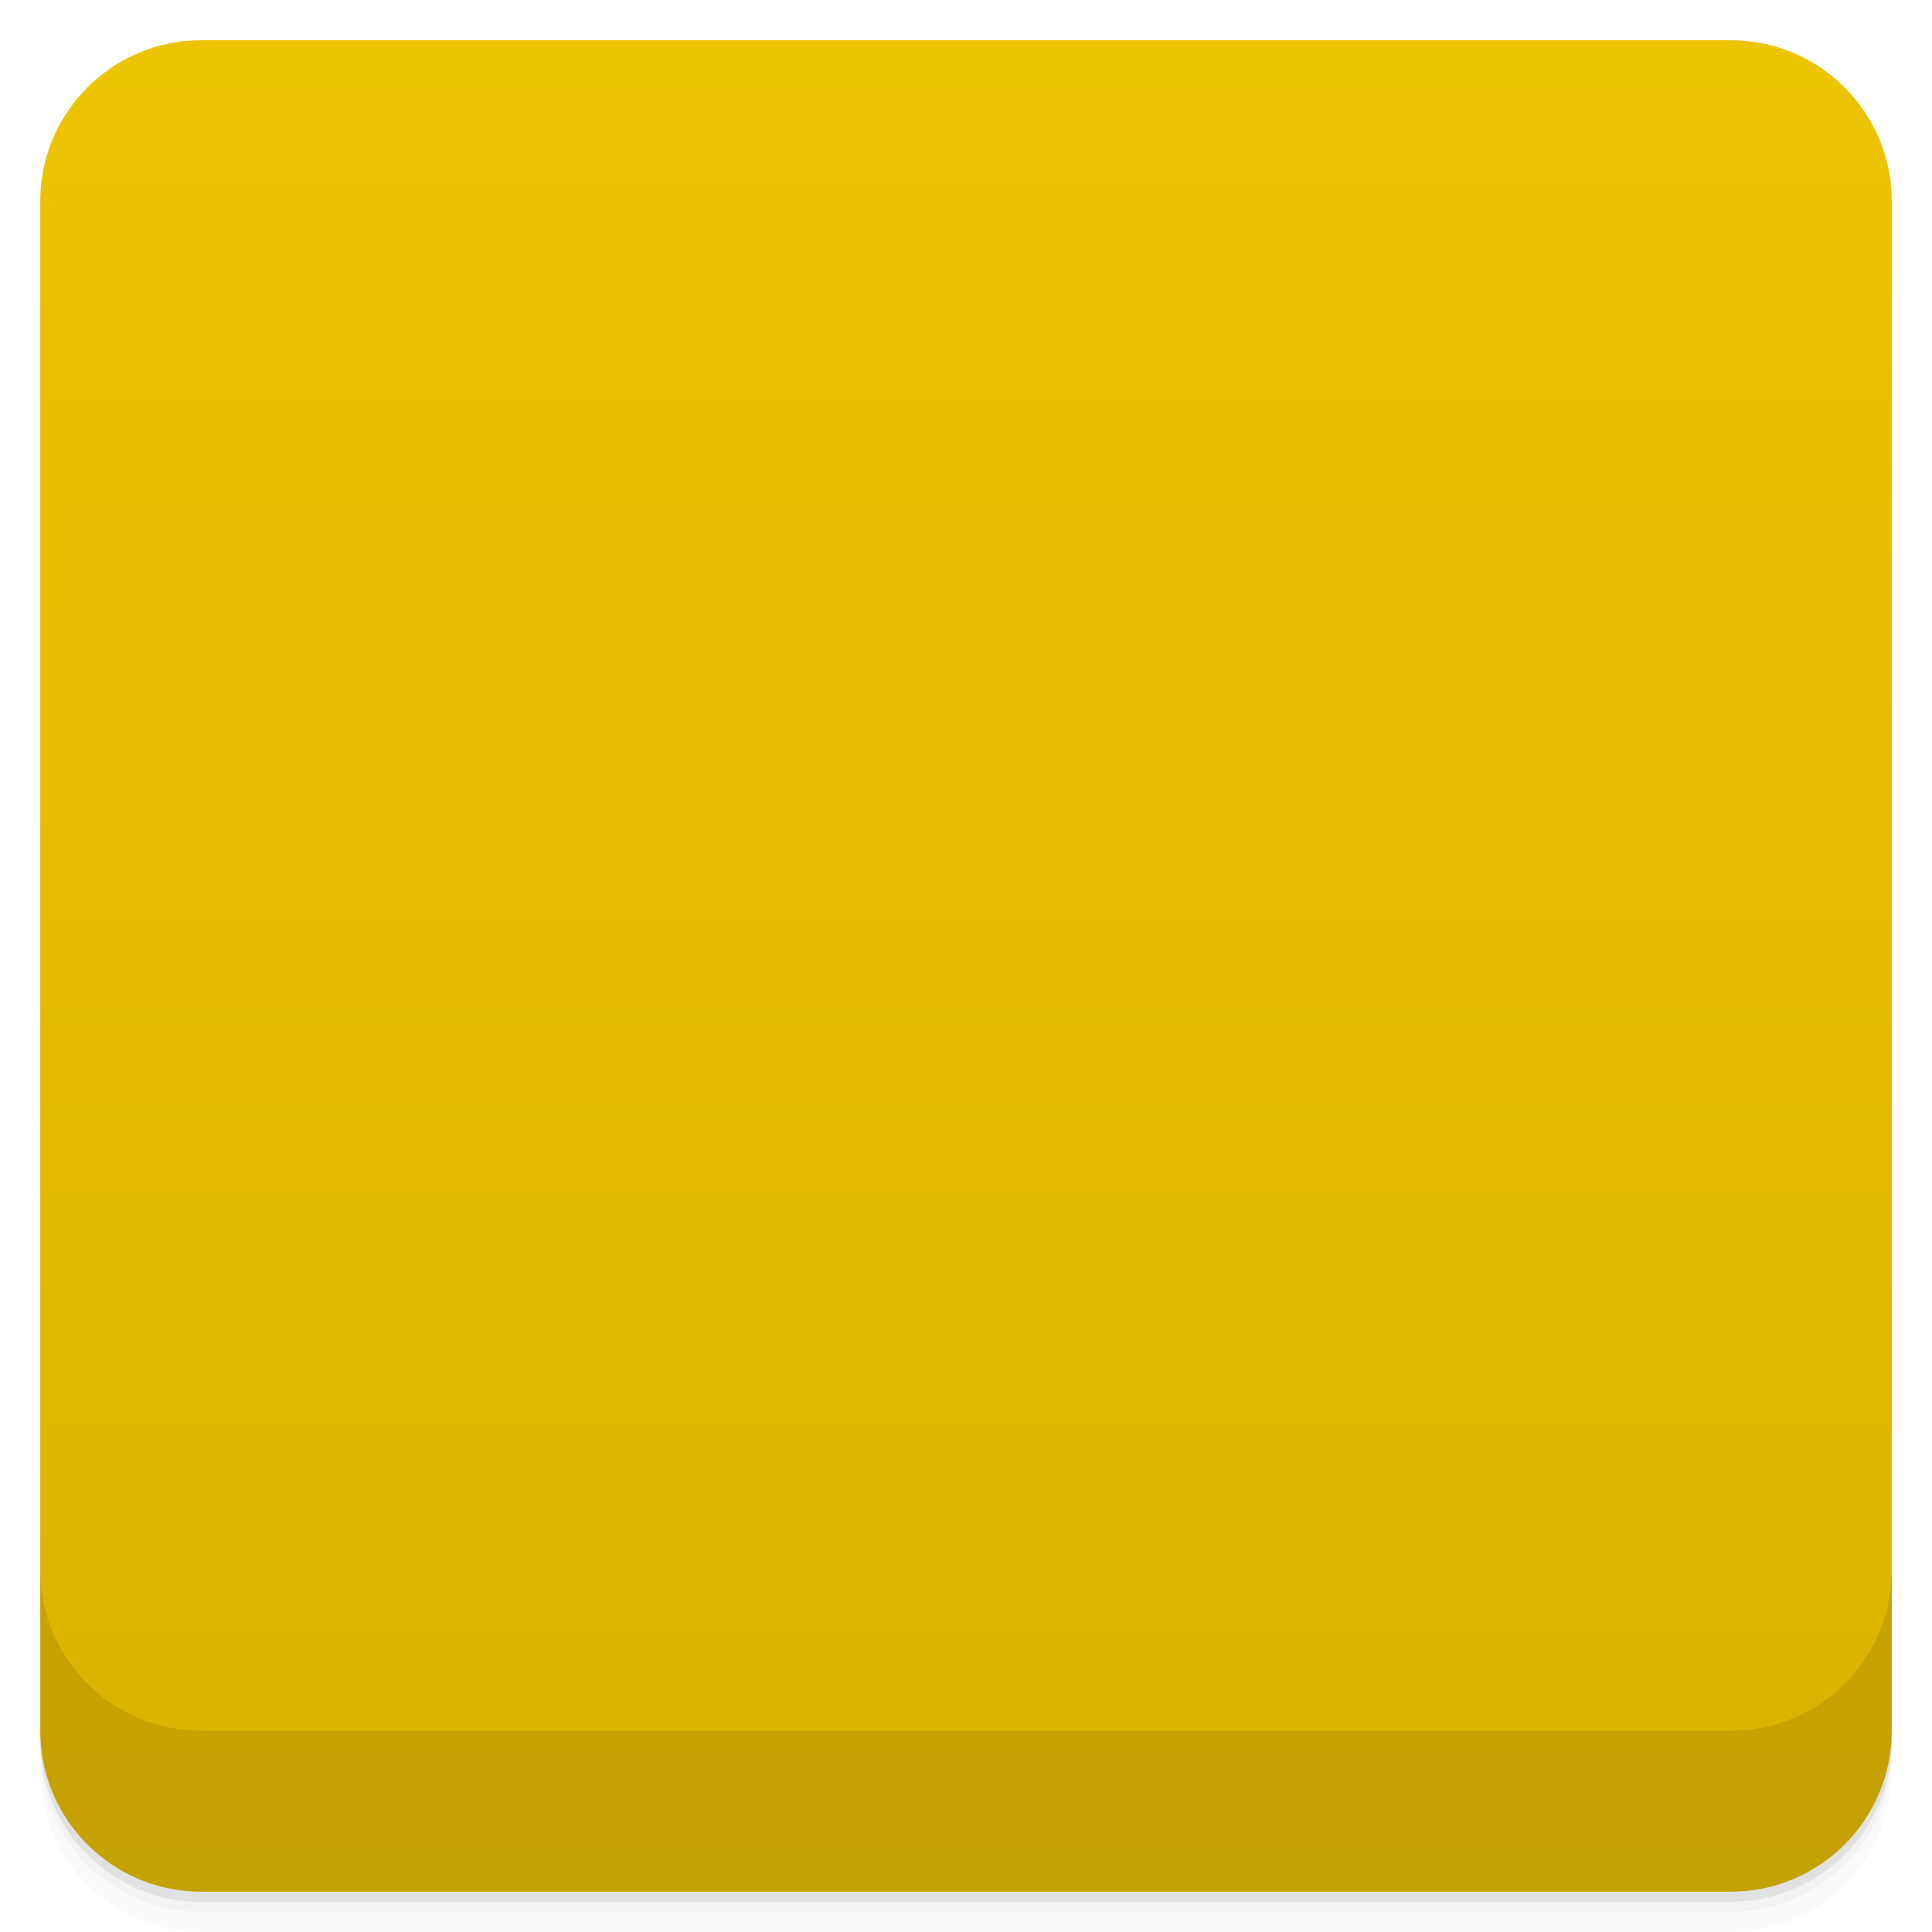
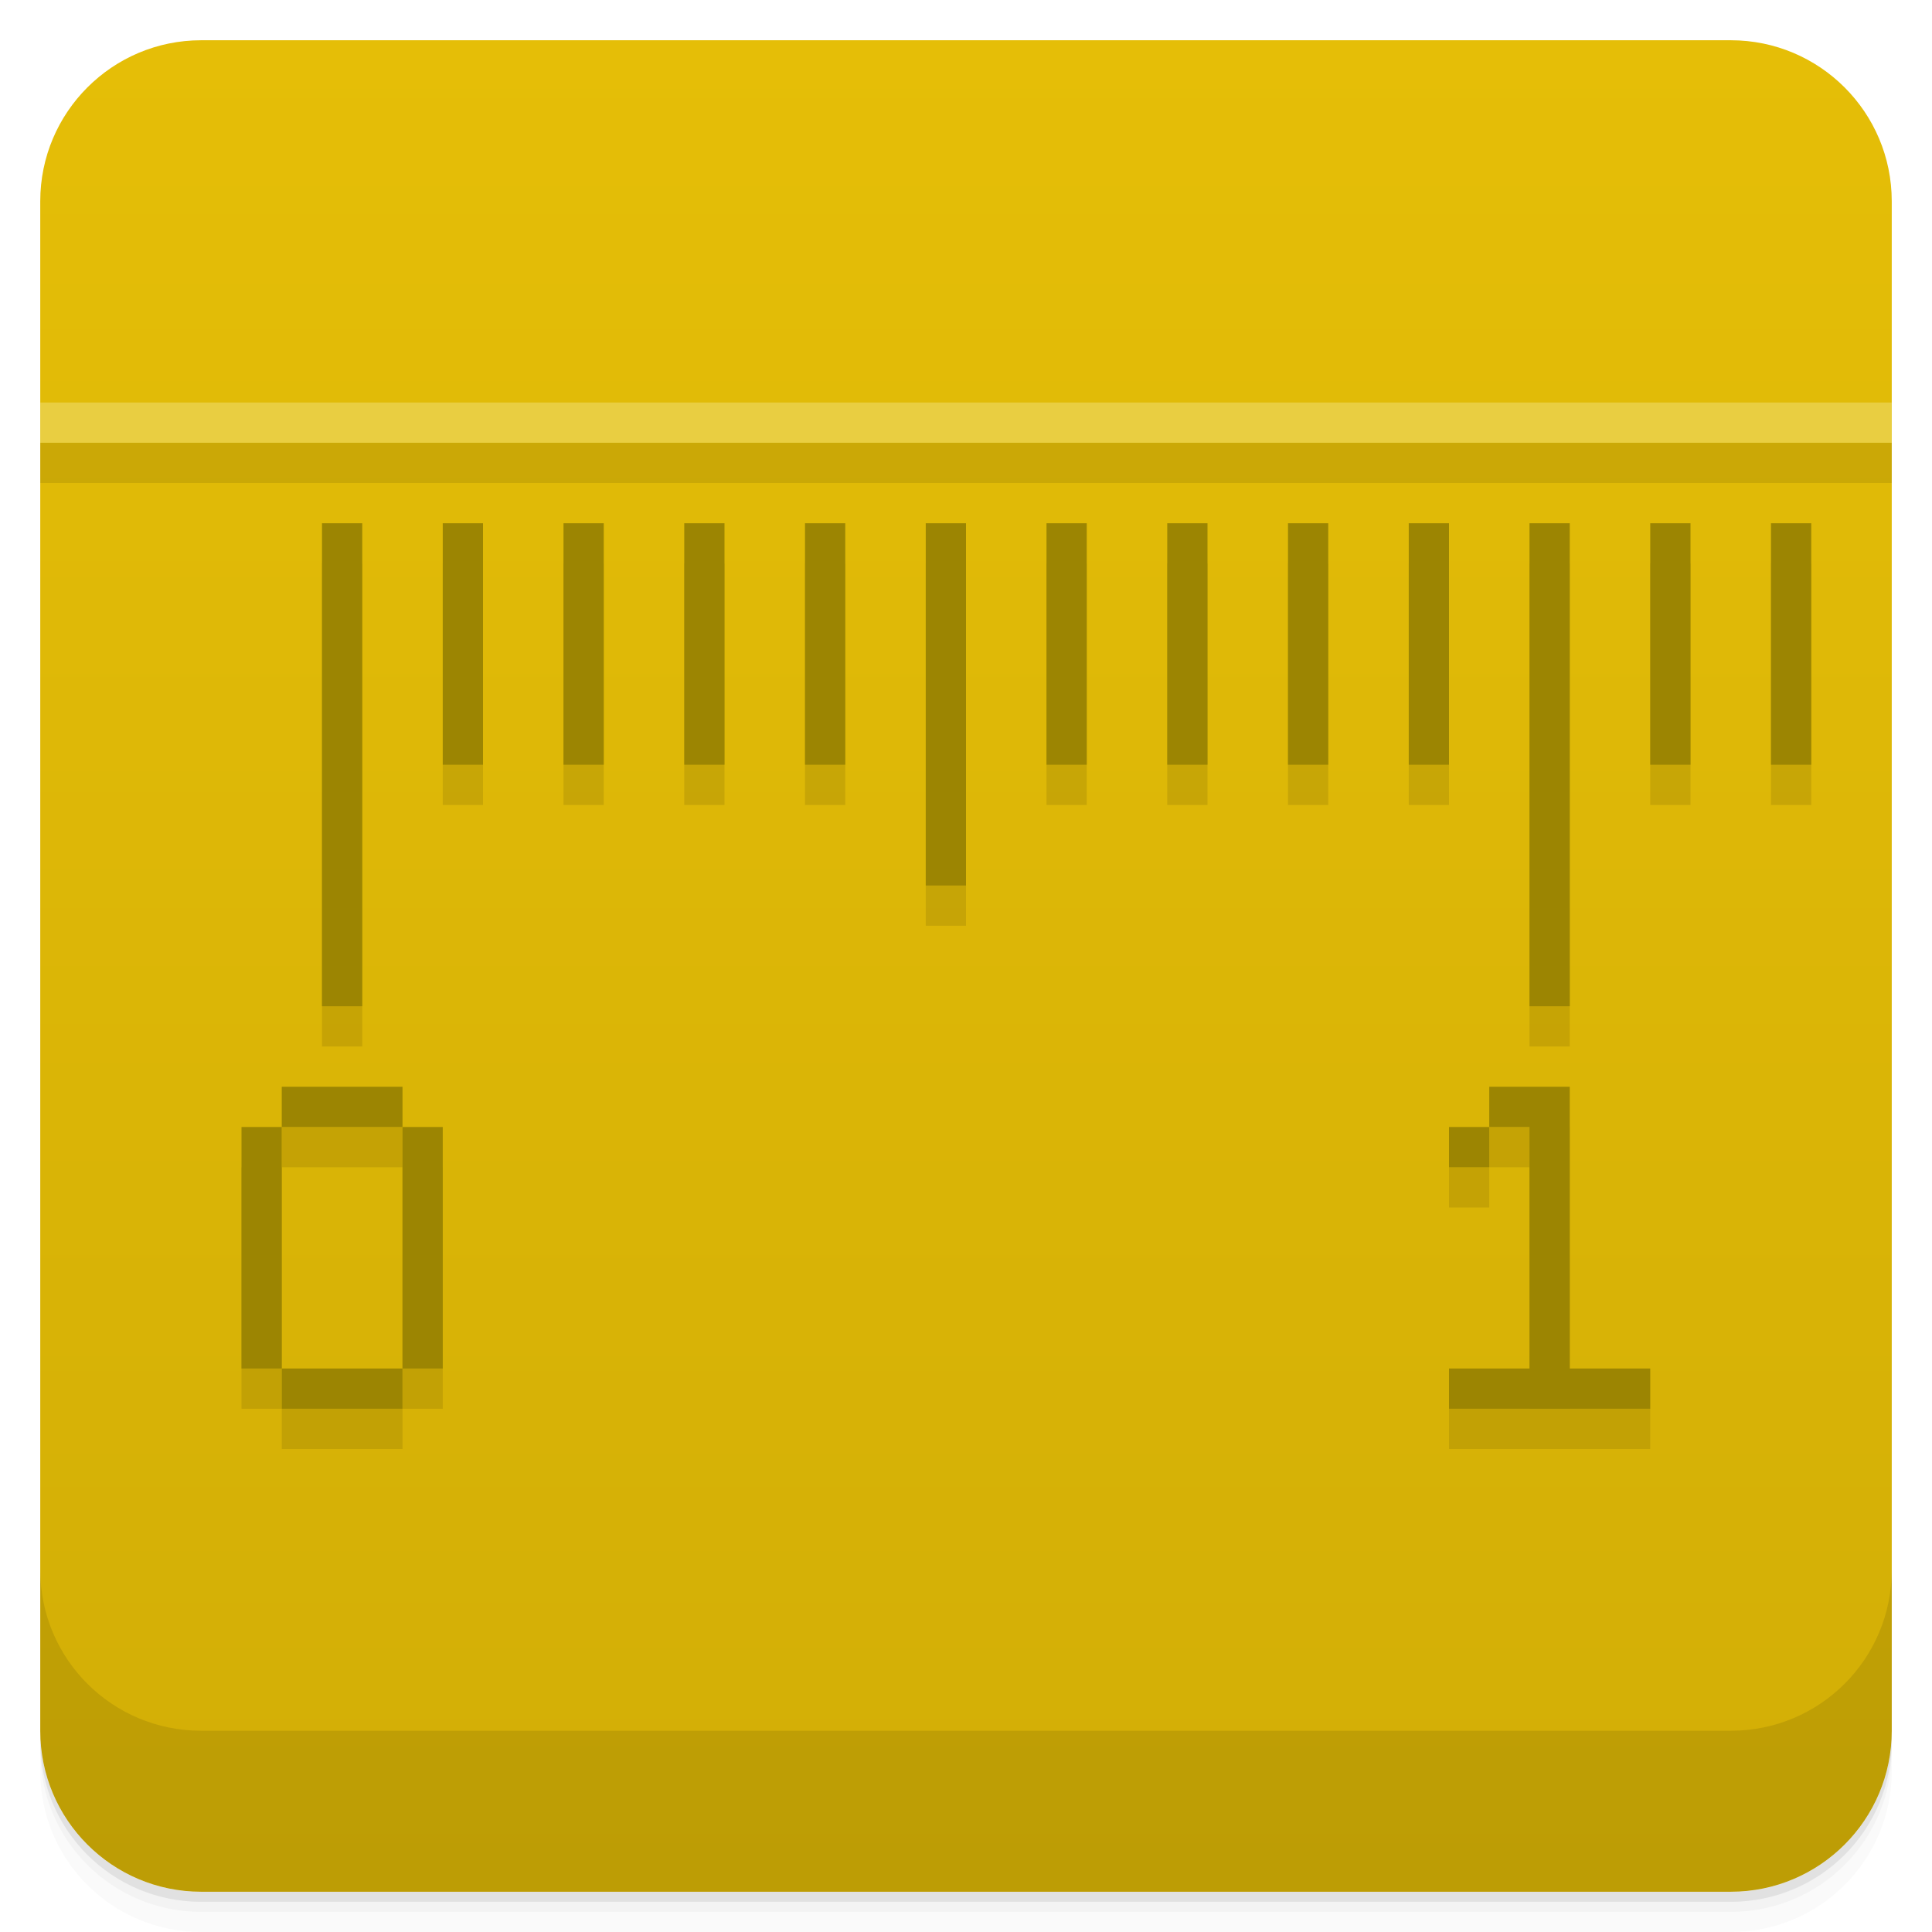
- <svg viewBox="0 0 48 48">
+ <svg xmlns="http://www.w3.org/2000/svg" version="1.1" viewBox="0 0 48 48">
  <defs>
-     <linearGradient id="linearGradient3764" x1="1" x2="47" gradientUnits="userSpaceOnUse" gradientTransform="translate(-48,0.00221467)">
-       <stop stop-color="#d8b200" stop-opacity="1" />
-       <stop offset="1" stop-color="#ecc400" stop-opacity="1" />
+     <linearGradient id="bg" x2="0" y1="1" y2="47" gradientUnits="userSpaceOnUse">
+       <stop style="stop-color:#e5be07" offset="0" />
+       <stop style="stop-color:#d2ae06" offset="1" />
    </linearGradient>
-     <clipPath id="clipPath-550597432">
-       <g transform="translate(0,-1004.362)">
-         <rect rx="4" y="1005.36" x="1" height="46" width="46" fill="#1890d0" />
-       </g>
-     </clipPath>
-     <clipPath id="clipPath-564361299">
-       <g transform="translate(0,-1004.362)">
-         <rect rx="4" y="1005.36" x="1" height="46" width="46" fill="#1890d0" />
-       </g>
-     </clipPath>
  </defs>
-   <g>
-     <path d="m 1 43 l 0 0.25 c 0 2.216 1.784 4 4 4 l 38 0 c 2.216 0 4 -1.784 4 -4 l 0 -0.25 c 0 2.216 -1.784 4 -4 4 l -38 0 c -2.216 0 -4 -1.784 -4 -4 z m 0 0.5 l 0 0.5 c 0 2.216 1.784 4 4 4 l 38 0 c 2.216 0 4 -1.784 4 -4 l 0 -0.5 c 0 2.216 -1.784 4 -4 4 l -38 0 c -2.216 0 -4 -1.784 -4 -4 z" opacity="0.02" />
-     <path d="m 1 43.25 l 0 0.25 c 0 2.216 1.784 4 4 4 l 38 0 c 2.216 0 4 -1.784 4 -4 l 0 -0.25 c 0 2.216 -1.784 4 -4 4 l -38 0 c -2.216 0 -4 -1.784 -4 -4 z" opacity="0.05" />
-     <path d="m 1 43 l 0 0.25 c 0 2.216 1.784 4 4 4 l 38 0 c 2.216 0 4 -1.784 4 -4 l 0 -0.25 c 0 2.216 -1.784 4 -4 4 l -38 0 c -2.216 0 -4 -1.784 -4 -4 z" opacity="0.1" />
-   </g>
-   <g>
-     <rect width="46" height="46" x="-47" y="1" rx="4" transform="matrix(0,-1,1,0,0,0)" fill="url(#linearGradient3764)" fill-opacity="1" />
-   </g>
-   <g>
-     <g clip-path="url(#clipPath-550597432)">
-       <g opacity="0.1">
-         <g>
-           <path d="m 37 28 l 0 1 l 1 0 l 0 6 l -2 0 l 0 1 l 5 0 l 0 -1 l -2 0 l 0 -7 m -2 1 l -1 0 l 0 1 l 1 0 m 0 -1" stroke="none" fill-rule="nonzero" fill-opacity="1" fill="#000" />
-           <path d="m 8 14 l 1 0 l 0 12 l -1 0 m 0 -12" stroke="none" fill-rule="nonzero" fill-opacity="1" fill="#000" />
-           <path d="m 11 14 l 1 0 l 0 6 l -1 0 m 0 -6" stroke="none" fill-rule="nonzero" fill-opacity="1" fill="#000" />
-           <path d="m 14 14 l 1 0 l 0 6 l -1 0 m 0 -6" stroke="none" fill-rule="nonzero" fill-opacity="1" fill="#000" />
-           <path d="m 17 14 l 1 0 l 0 6 l -1 0 m 0 -6" stroke="none" fill-rule="nonzero" fill-opacity="1" fill="#000" />
-           <path d="m 20 14 l 1 0 l 0 6 l -1 0 m 0 -6" stroke="none" fill-rule="nonzero" fill-opacity="1" fill="#000" />
-           <path d="m 23 14 l 1 0 l 0 9 l -1 0 m 0 -9" stroke="none" fill-rule="nonzero" fill-opacity="1" fill="#000" />
-           <path d="m 26 14 l 1 0 l 0 6 l -1 0 m 0 -6" stroke="none" fill-rule="nonzero" fill-opacity="1" fill="#000" />
-           <path d="m 29 14 l 1 0 l 0 6 l -1 0 m 0 -6" stroke="none" fill-rule="nonzero" fill-opacity="1" fill="#000" />
-           <path d="m 32 14 l 1 0 l 0 6 l -1 0 m 0 -6" stroke="none" fill-rule="nonzero" fill-opacity="1" fill="#000" />
-           <path d="m 35 14 l 1 0 l 0 6 l -1 0 m 0 -6" stroke="none" fill-rule="nonzero" fill-opacity="1" fill="#000" />
-           <path d="m 38 14 l 1 0 l 0 12 l -1 0 m 0 -12" stroke="none" fill-rule="nonzero" fill-opacity="1" fill="#000" />
-           <path d="m 41 14 l 1 0 l 0 6 l -1 0 m 0 -6" stroke="none" fill-rule="nonzero" fill-opacity="1" fill="#000" />
-           <path d="m 7 28 l 3 0 l 0 1 l -3 0 m 0 -1" stroke="none" fill-rule="nonzero" fill-opacity="1" fill="#000" />
-           <path d="m 6 29 l 1 0 l 0 6 l -1 0 m 0 -6" stroke="none" fill-rule="nonzero" fill-opacity="1" fill="#000" />
-           <path d="m 7 35 l 3 0 l 0 1 l -3 0 m 0 -1" stroke="none" fill-rule="nonzero" fill-opacity="1" fill="#000" />
-           <path d="m 10 29 l 1 0 l 0 6 l -1 0 m 0 -6" stroke="none" fill-rule="nonzero" fill-opacity="1" fill="#000" />
-           <path d="m 0 11 l 0 1 l 48 0 l 0 -1 m -48 0" stroke="none" fill-rule="nonzero" fill-opacity="0.459" fill="#000" />
-           <path d="m 44 14 l 1 0 l 0 6 l -1 0 m 0 -6" stroke="none" fill-rule="nonzero" fill-opacity="1" fill="#000" />
-           <path d="m 47 14 l 0.996 0 l 0 6 l -0.996 0 m 0 -6" stroke="none" fill-rule="nonzero" fill-opacity="1" fill="#000" />
-         </g>
-       </g>
-     </g>
-   </g>
-   <g>
-     <g clip-path="url(#clipPath-564361299)">
-       <g transform="translate(0,-1)">
-         <g>
-           <path d="m 37 28 l 0 1 l 1 0 l 0 6 l -2 0 l 0 1 l 5 0 l 0 -1 l -2 0 l 0 -7 m -2 1 l -1 0 l 0 1 l 1 0 m 0 -1" fill="#9c8502" stroke="none" fill-rule="nonzero" fill-opacity="1" />
-           <path d="m 8 14 l 1 0 l 0 12 l -1 0 m 0 -12" fill="#9c8502" stroke="none" fill-rule="nonzero" fill-opacity="1" />
-           <path d="m 11 14 l 1 0 l 0 6 l -1 0 m 0 -6" fill="#9c8502" stroke="none" fill-rule="nonzero" fill-opacity="1" />
-           <path d="m 14 14 l 1 0 l 0 6 l -1 0 m 0 -6" fill="#9c8502" stroke="none" fill-rule="nonzero" fill-opacity="1" />
-           <path d="m 17 14 l 1 0 l 0 6 l -1 0 m 0 -6" fill="#9c8502" stroke="none" fill-rule="nonzero" fill-opacity="1" />
-           <path d="m 20 14 l 1 0 l 0 6 l -1 0 m 0 -6" fill="#9c8502" stroke="none" fill-rule="nonzero" fill-opacity="1" />
-           <path d="m 23 14 l 1 0 l 0 9 l -1 0 m 0 -9" fill="#9c8502" stroke="none" fill-rule="nonzero" fill-opacity="1" />
-           <path d="m 26 14 l 1 0 l 0 6 l -1 0 m 0 -6" fill="#9c8502" stroke="none" fill-rule="nonzero" fill-opacity="1" />
-           <path d="m 29 14 l 1 0 l 0 6 l -1 0 m 0 -6" fill="#9c8502" stroke="none" fill-rule="nonzero" fill-opacity="1" />
-           <path d="m 32 14 l 1 0 l 0 6 l -1 0 m 0 -6" fill="#9c8502" stroke="none" fill-rule="nonzero" fill-opacity="1" />
-           <path d="m 35 14 l 1 0 l 0 6 l -1 0 m 0 -6" fill="#9c8502" stroke="none" fill-rule="nonzero" fill-opacity="1" />
-           <path d="m 38 14 l 1 0 l 0 12 l -1 0 m 0 -12" fill="#9c8502" stroke="none" fill-rule="nonzero" fill-opacity="1" />
-           <path d="m 41 14 l 1 0 l 0 6 l -1 0 m 0 -6" fill="#9c8502" stroke="none" fill-rule="nonzero" fill-opacity="1" />
-           <path d="m 7 28 l 3 0 l 0 1 l -3 0 m 0 -1" fill="#9c8502" stroke="none" fill-rule="nonzero" fill-opacity="1" />
-           <path d="m 6 29 l 1 0 l 0 6 l -1 0 m 0 -6" fill="#9c8502" stroke="none" fill-rule="nonzero" fill-opacity="1" />
-           <path d="m 7 35 l 3 0 l 0 1 l -3 0 m 0 -1" fill="#9c8502" stroke="none" fill-rule="nonzero" fill-opacity="1" />
-           <path d="m 10 29 l 1 0 l 0 6 l -1 0 m 0 -6" fill="#9c8502" stroke="none" fill-rule="nonzero" fill-opacity="1" />
-           <path d="m 0 11 l 0 1 l 48 0 l 0 -1 m -48 0" fill="#f2e586" stroke="none" fill-rule="nonzero" fill-opacity="0.459" />
-           <path d="m 44 14 l 1 0 l 0 6 l -1 0 m 0 -6" fill="#9c8502" stroke="none" fill-rule="nonzero" fill-opacity="1" />
-           <path d="m 47 14 l 0.996 0 l 0 6 l -0.996 0 m 0 -6" fill="#9c8502" stroke="none" fill-rule="nonzero" fill-opacity="1" />
-         </g>
-       </g>
-     </g>
-   </g>
-   <g>
-     <g transform="translate(0,-1004.362)">
-       <path d="m 1 1043.36 0 4 c 0 2.216 1.784 4 4 4 l 38 0 c 2.216 0 4 -1.784 4 -4 l 0 -4 c 0 2.216 -1.784 4 -4 4 l -38 0 c -2.216 0 -4 -1.784 -4 -4 z" opacity="0.1" />
-     </g>
-   </g>
+   <path style="opacity:.02" d="m1 43v0.25c0 2.216 1.784 4 4 4h38c2.216 0 4-1.784 4-4v-0.25c0 2.216-1.784 4-4 4h-38c-2.216 0-4-1.784-4-4zm0 0.5v0.5c0 2.216 1.784 4 4 4h38c2.216 0 4-1.784 4-4v-0.5c0 2.216-1.784 4-4 4h-38c-2.216 0-4-1.784-4-4z" />
+   <path style="opacity:.05" d="m1 43.25v0.25c0 2.216 1.784 4 4 4h38c2.216 0 4-1.784 4-4v-0.25c0 2.216-1.784 4-4 4h-38c-2.216 0-4-1.784-4-4z" />
+   <path style="opacity:.1" d="m1 43v0.25c0 2.216 1.784 4 4 4h38c2.216 0 4-1.784 4-4v-0.25c0 2.216-1.784 4-4 4h-38c-2.216 0-4-1.784-4-4z" />
+   <rect style="fill:url(#bg)" rx="4" height="46" width="46" y="1" x="1" />
+   <path style="opacity:.1" d="m1 39v4c0 2.216 1.784 4 4 4h38c2.216 0 4-1.784 4-4v-4c0 2.216-1.784 4-4 4h-38c-2.216 0-4-1.784-4-4z" />
+   <path style="opacity:.1" d="m1 11v1h46v-1h-46zm7 3v12h1v-12h-1zm3 0v6h1v-6h-1zm3 0v6h1v-6h-1zm3 0v6h1v-6h-1zm3 0v6h1v-6h-1zm3 0v9h1v-9h-1zm3 0v6h1v-6h-1zm3 0v6h1v-6h-1zm3 0v6h1v-6h-1zm3 0v6h1v-6h-1zm3 0v12h1v-12h-1zm3 0v6h1v-6h-1zm3 0v6h1v-6h-1zm-37 14v1h3v-1h-3zm3 1v6h1v-6h-1zm0 6h-3v1h3v-1zm-3 0v-6h-1v6h1zm30-7v1h1v6h-2v1h5v-1h-2v-7h-2zm0 1h-1v1h1v-1z" />
+   <path style="fill:#9c8502" d="m8 13v12h1v-12zm3 0v6h1v-6zm3 0v6h1v-6zm3 0v6h1v-6zm3 0v6h1v-6zm3 0v9h1v-9zm3 0v6h1v-6zm3 0v6h1v-6zm3 0v6h1v-6zm3 0v6h1v-6zm3 0v12h1v-12zm3 0v6h1v-6zm3 0v6h1v-6zm-37 14v1h3v-1zm3 1v6h1v-6zm0 6h-3v1h3zm-3 0v-6h-1v6zm30-7v1h1v6h-2v1h5v-1h-2v-7zm0 1h-1v1h1z" />
+   <rect style="fill:#f2e586;fill-opacity:.459" height="1" width="46" y="10" x="1" />
</svg>
